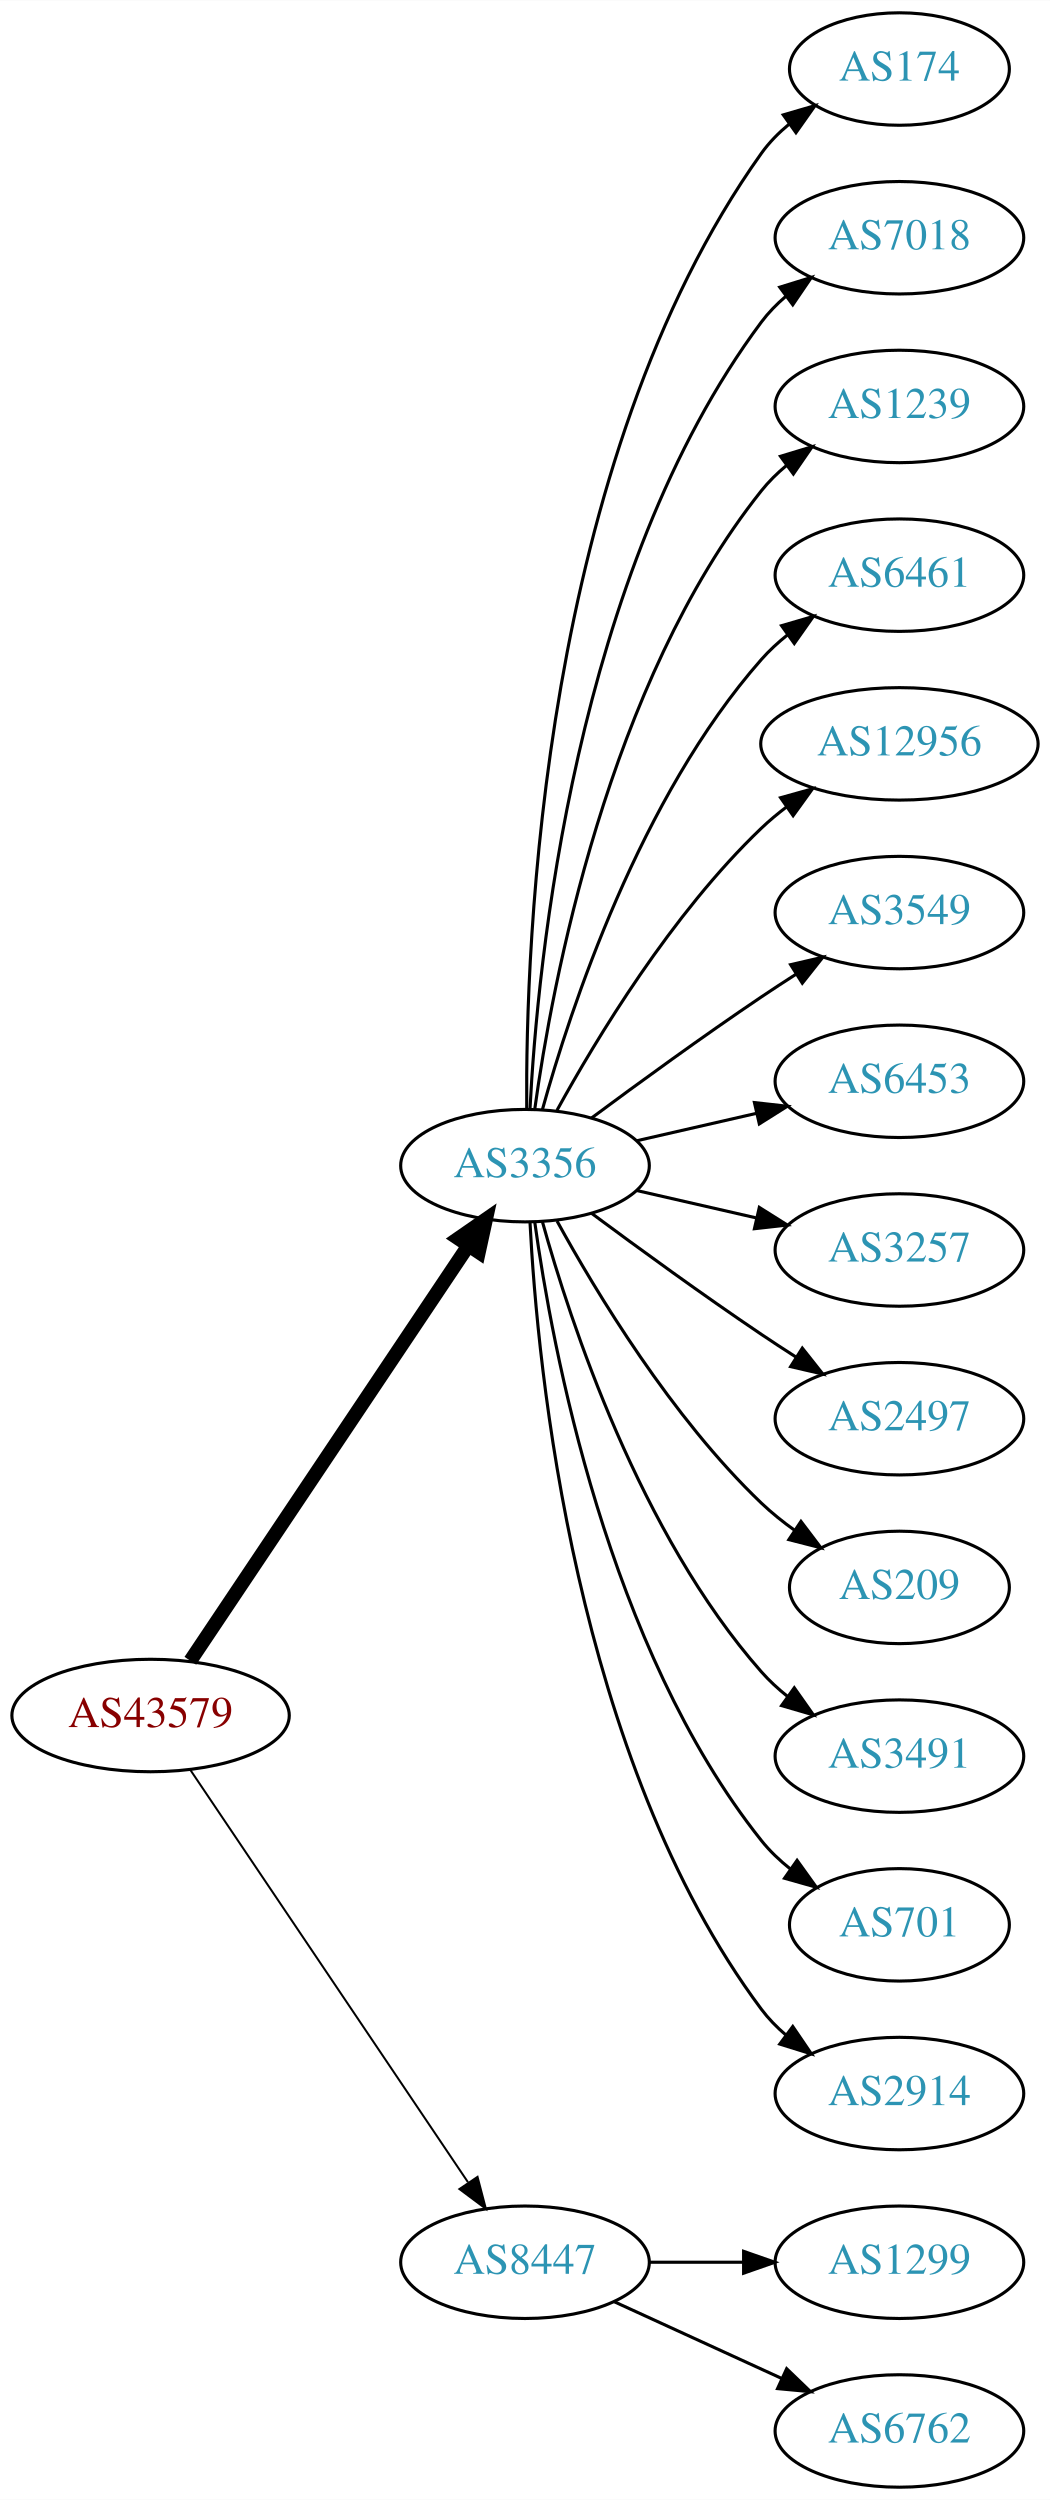
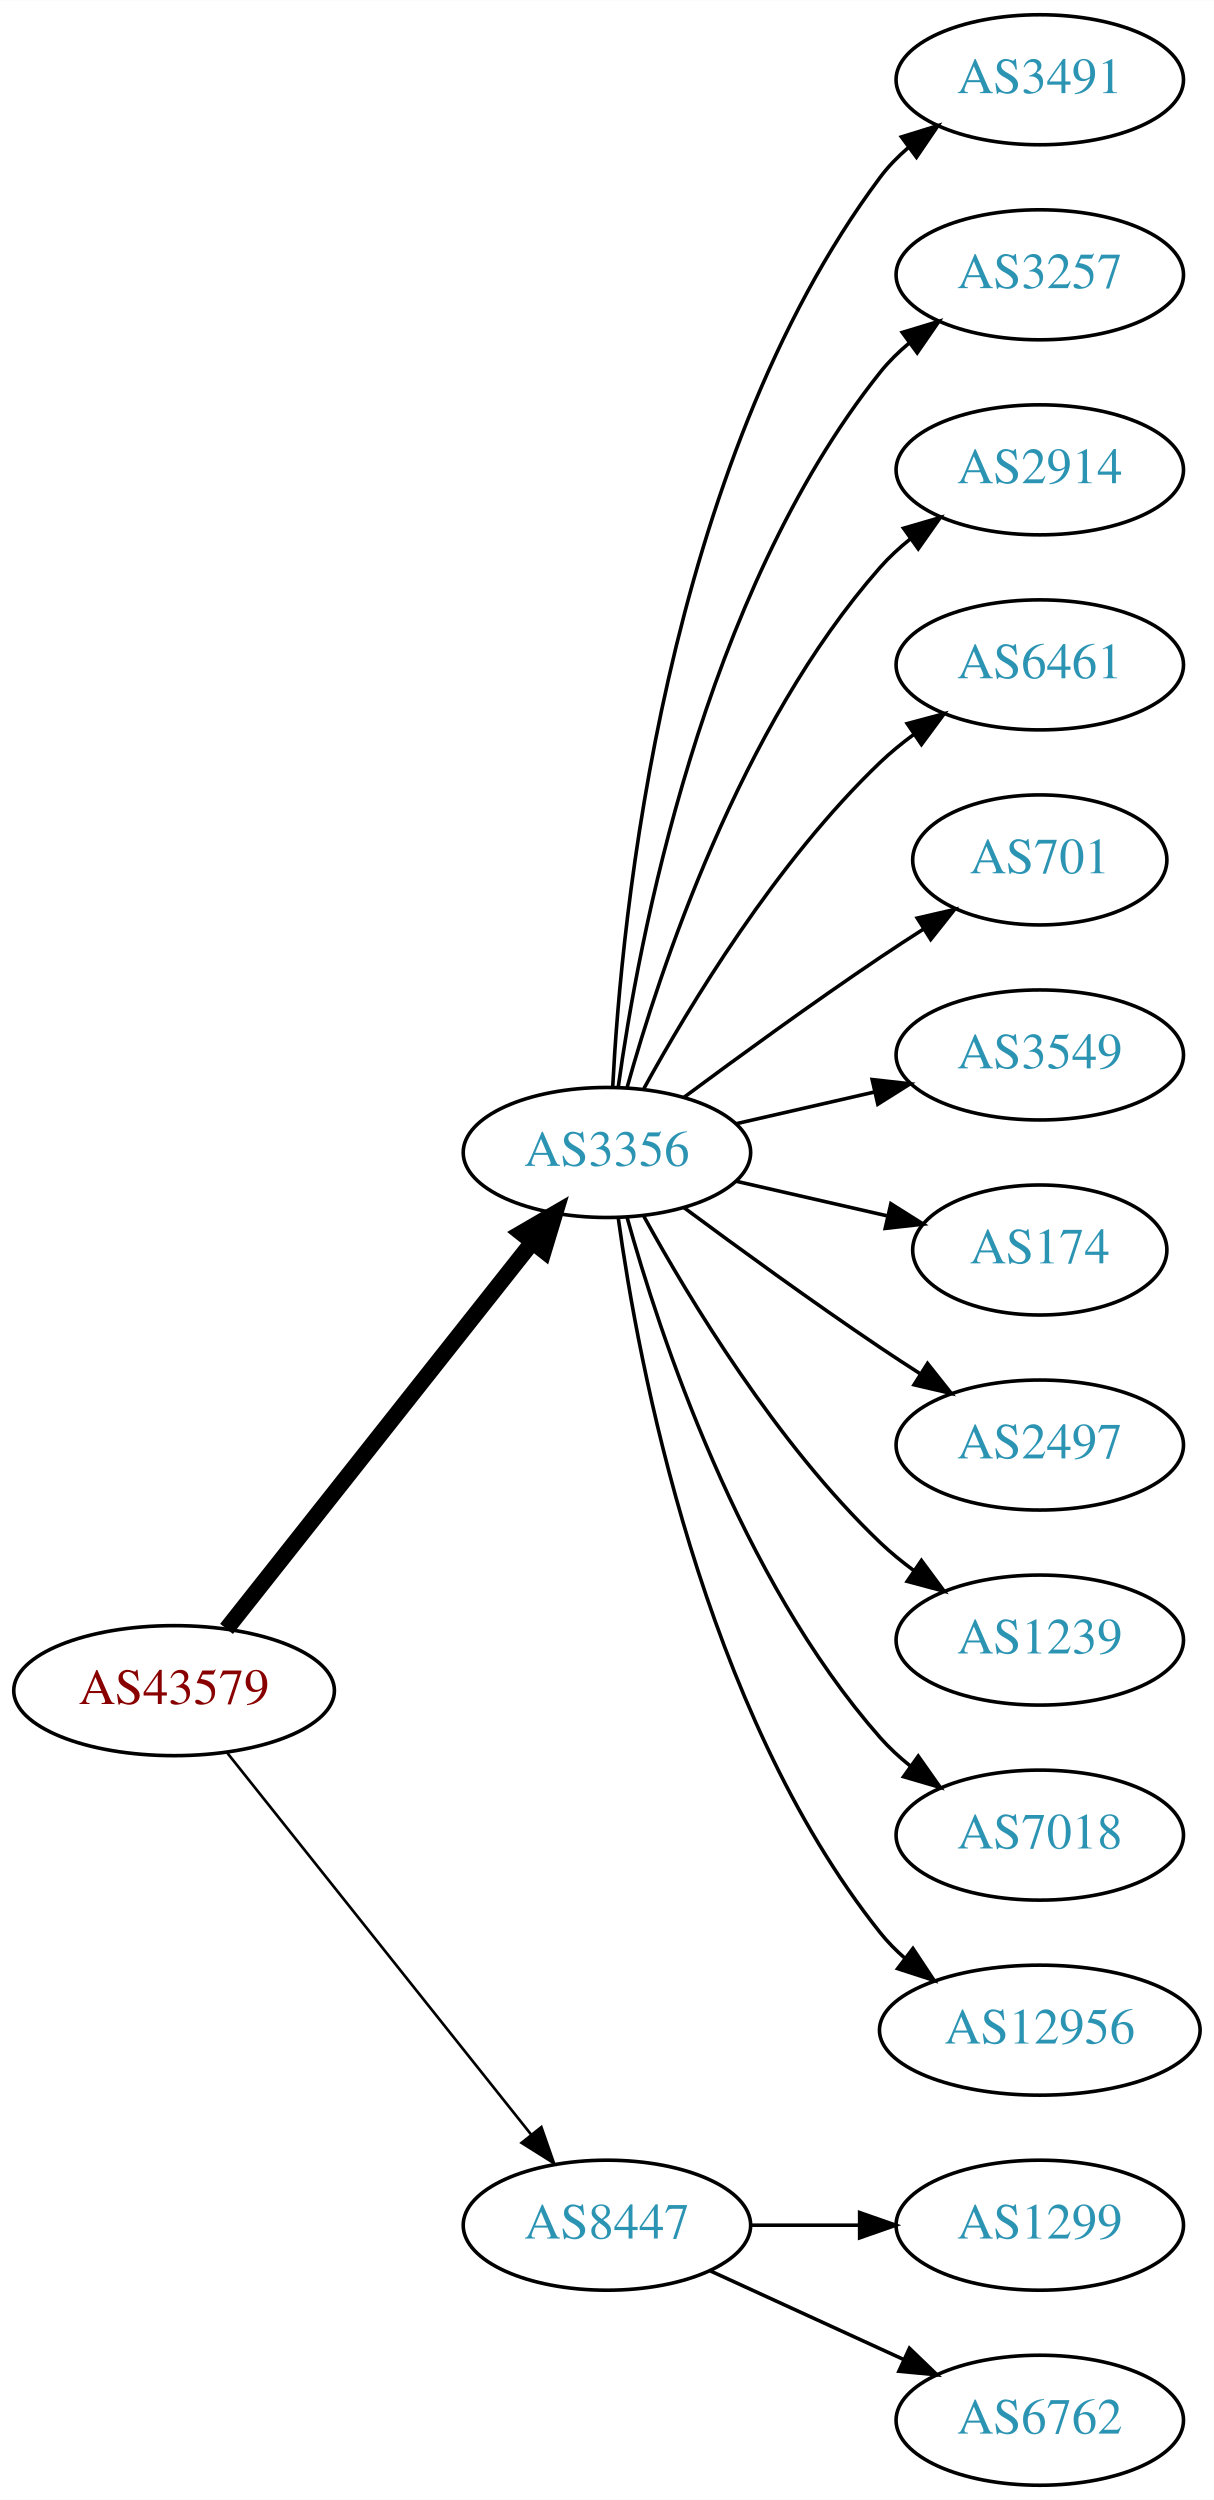
- <svg xmlns="http://www.w3.org/2000/svg" xmlns:xlink="http://www.w3.org/1999/xlink" width="336pt" height="800pt" viewBox="0.00 0.00 336.08 800.00">
-   <g id="graph0" class="graph" transform="scale(1 1) rotate(0) translate(4 796)">
-     <polygon fill="white" stroke="none" points="-4,4 -4,-796 332.077,-796 332.077,4 -4,4" />
+ <svg xmlns="http://www.w3.org/2000/svg" xmlns:xlink="http://www.w3.org/1999/xlink" width="336pt" height="692pt" viewBox="0.00 0.00 336.08 692.00">
+   <g id="graph0" class="graph" transform="scale(1 1) rotate(0) translate(4 688)">
+     <polygon fill="white" stroke="none" points="-4,4 -4,-688 332.077,-688 332.077,4 -4,4" />
    <g id="node1" class="node">
      <g id="a_node1">
        <a xlink:href="/asn/43579" xlink:title="AS43579 ~ KHBARMSCHW-AS [AT]">
-           <ellipse fill="#ffffff" stroke="black" cx="44.196" cy="-247" rx="44.393" ry="18" />
-           <text text-anchor="middle" x="44.196" y="-243.3" font-family="Times,serif" font-size="14.00" fill="#880000">AS43579</text>
+           <ellipse fill="#ffffff" stroke="black" cx="44.196" cy="-220" rx="44.393" ry="18" />
+           <text text-anchor="middle" x="44.196" y="-216.3" font-family="Times,serif" font-size="14.00" fill="#880000">AS43579</text>
        </a>
      </g>
    </g>
    <g id="node2" class="node">
      <g id="a_node2">
        <a xlink:href="/asn/3356" xlink:title="AS3356 ~ Level 3 Parent, LLC [US]">
-           <ellipse fill="#ffffff" stroke="black" cx="164.039" cy="-423" rx="39.794" ry="18" />
-           <text text-anchor="middle" x="164.039" y="-419.3" font-family="Times,serif" font-size="14.00" fill="#2c94b3">AS3356</text>
+           <ellipse fill="#ffffff" stroke="black" cx="164.039" cy="-369" rx="39.794" ry="18" />
+           <text text-anchor="middle" x="164.039" y="-365.3" font-family="Times,serif" font-size="14.00" fill="#2c94b3">AS3356</text>
        </a>
      </g>
    </g>
    <g id="edge1" class="edge">
-       <path fill="none" stroke="black" stroke-width="4.5" d="M56.926,-264.519C77.803,-295.699 121.491,-360.948 145.794,-397.245" />
-       <polygon fill="black" stroke="black" stroke-width="4.5" points="142.694,-399.693 151.53,-405.811 149.238,-395.311 142.694,-399.693" />
+       <path fill="none" stroke="black" stroke-width="4.5" d="M58.714,-237.092C79.492,-263.364 119.383,-313.802 143.365,-344.125" />
+       <polygon fill="black" stroke="black" stroke-width="4.5" points="140.387,-346.706 149.678,-352.107 146.563,-341.821 140.387,-346.706" />
    </g>
    <g id="node3" class="node">
      <g id="a_node3">
        <a xlink:href="/asn/8447" xlink:title="AS8447 ~ A1 Telekom Austria AG [AT]">
          <ellipse fill="#ffffff" stroke="black" cx="164.039" cy="-72" rx="39.794" ry="18" />
          <text text-anchor="middle" x="164.039" y="-68.3" font-family="Times,serif" font-size="14.00" fill="#2c94b3">AS8447</text>
        </a>
      </g>
    </g>
    <g id="edge2" class="edge">
-       <path fill="none" stroke="black" stroke-width="0.643" d="M56.926,-229.581C77.803,-198.578 121.491,-133.699 145.794,-97.608" />
-       <polygon fill="black" stroke="black" stroke-width="0.643" points="148.847,-99.341 151.53,-89.091 143.041,-95.431 148.847,-99.341" />
+       <path fill="none" stroke="black" stroke-width="0.75" d="M58.945,-202.733C79.7,-176.666 119.146,-127.126 143.07,-97.079" />
+       <polygon fill="black" stroke="black" stroke-width="0.75" points="145.887,-99.16 149.378,-89.157 140.41,-94.8 145.887,-99.16" />
    </g>
    <g id="node4" class="node">
      <g id="a_node4">
-         <a xlink:href="/asn/174" xlink:title="AS174 ~ Cogent Communications [US]">
-           <ellipse fill="#ffffff" stroke="black" cx="283.881" cy="-774" rx="35.194" ry="18" />
-           <text text-anchor="middle" x="283.881" y="-770.3" font-family="Times,serif" font-size="14.00" fill="#2c94b3">AS174</text>
+         <a xlink:href="/asn/3491" xlink:title="AS3491 ~ PCCW Global, Inc. [US]">
+           <ellipse fill="#ffffff" stroke="black" cx="283.881" cy="-666" rx="39.794" ry="18" />
+           <text text-anchor="middle" x="283.881" y="-662.3" font-family="Times,serif" font-size="14.00" fill="#2c94b3">AS3491</text>
        </a>
      </g>
    </g>
    <g id="edge3" class="edge">
-       <path fill="none" stroke="black" d="M164.587,-441.063C164.168,-493.503 169.322,-648.293 239.685,-747 242.168,-750.484 245.256,-753.615 248.63,-756.402" />
-       <polygon fill="black" stroke="black" points="246.702,-759.326 256.875,-762.287 250.769,-753.629 246.702,-759.326" />
+       <path fill="none" stroke="black" d="M165.63,-387.023C168.007,-433.412 179.925,-558.893 239.685,-639 241.933,-642.013 244.624,-644.769 247.551,-647.272" />
+       <polygon fill="black" stroke="black" points="245.582,-650.169 255.702,-653.303 249.746,-644.542 245.582,-650.169" />
    </g>
    <g id="node5" class="node">
      <g id="a_node5">
-         <a xlink:href="/asn/7018" xlink:title="AS7018 ~ AT&amp;T Services, Inc. [US]">
-           <ellipse fill="#ffffff" stroke="black" cx="283.881" cy="-720" rx="39.794" ry="18" />
-           <text text-anchor="middle" x="283.881" y="-716.3" font-family="Times,serif" font-size="14.00" fill="#2c94b3">AS7018</text>
+         <a xlink:href="/asn/3257" xlink:title="AS3257 ~ GTT [DE]">
+           <ellipse fill="#ffffff" stroke="black" cx="283.881" cy="-612" rx="39.794" ry="18" />
+           <text text-anchor="middle" x="283.881" y="-608.3" font-family="Times,serif" font-size="14.00" fill="#2c94b3">AS3257</text>
        </a>
      </g>
    </g>
    <g id="edge4" class="edge">
-       <path fill="none" stroke="black" d="M165.63,-441.023C168.007,-487.412 179.925,-612.893 239.685,-693 241.933,-696.013 244.624,-698.769 247.551,-701.272" />
-       <polygon fill="black" stroke="black" points="245.582,-704.169 255.702,-707.303 249.746,-698.542 245.582,-704.169" />
+       <path fill="none" stroke="black" d="M167.178,-387.17C172.678,-426.974 190.504,-523.233 239.685,-585 242.026,-587.94 244.781,-590.649 247.747,-593.121" />
+       <polygon fill="black" stroke="black" points="245.812,-596.042 255.953,-599.11 249.939,-590.388 245.812,-596.042" />
    </g>
    <g id="node6" class="node">
      <g id="a_node6">
-         <a xlink:href="/asn/1239" xlink:title="AS1239 ~ Sprint [US]">
-           <ellipse fill="#ffffff" stroke="black" cx="283.881" cy="-666" rx="39.794" ry="18" />
-           <text text-anchor="middle" x="283.881" y="-662.3" font-family="Times,serif" font-size="14.00" fill="#2c94b3">AS1239</text>
+         <a xlink:href="/asn/2914" xlink:title="AS2914 ~ NTT America, Inc. [US]">
+           <ellipse fill="#ffffff" stroke="black" cx="283.881" cy="-558" rx="39.794" ry="18" />
+           <text text-anchor="middle" x="283.881" y="-554.3" font-family="Times,serif" font-size="14.00" fill="#2c94b3">AS2914</text>
        </a>
      </g>
    </g>
    <g id="edge5" class="edge">
-       <path fill="none" stroke="black" d="M167.178,-441.17C172.678,-480.974 190.504,-577.233 239.685,-639 242.026,-641.94 244.781,-644.649 247.747,-647.121" />
-       <polygon fill="black" stroke="black" points="245.812,-650.042 255.953,-653.11 249.939,-644.388 245.812,-650.042" />
+       <path fill="none" stroke="black" d="M169.612,-386.946C178.517,-418.995 200.801,-486.842 239.685,-531 242.169,-533.821 245.019,-536.449 248.044,-538.871" />
+       <polygon fill="black" stroke="black" points="246.162,-541.828 256.334,-544.791 250.23,-536.131 246.162,-541.828" />
    </g>
    <g id="node7" class="node">
      <g id="a_node7">
        <a xlink:href="/asn/6461" xlink:title="AS6461 ~ Zayo Bandwidth [US]">
-           <ellipse fill="#ffffff" stroke="black" cx="283.881" cy="-612" rx="39.794" ry="18" />
-           <text text-anchor="middle" x="283.881" y="-608.3" font-family="Times,serif" font-size="14.00" fill="#2c94b3">AS6461</text>
+           <ellipse fill="#ffffff" stroke="black" cx="283.881" cy="-504" rx="39.794" ry="18" />
+           <text text-anchor="middle" x="283.881" y="-500.3" font-family="Times,serif" font-size="14.00" fill="#2c94b3">AS6461</text>
        </a>
      </g>
    </g>
    <g id="edge6" class="edge">
-       <path fill="none" stroke="black" d="M169.612,-440.946C178.517,-472.995 200.801,-540.842 239.685,-585 242.169,-587.821 245.019,-590.449 248.044,-592.871" />
-       <polygon fill="black" stroke="black" points="246.162,-595.828 256.334,-598.791 250.23,-590.131 246.162,-595.828" />
+       <path fill="none" stroke="black" d="M174.28,-386.713C186.825,-409.561 211.002,-449.611 239.685,-477 242.553,-479.739 245.742,-482.347 249.051,-484.785" />
+       <polygon fill="black" stroke="black" points="247.175,-487.742 257.411,-490.477 251.114,-481.956 247.175,-487.742" />
    </g>
    <g id="node8" class="node">
      <g id="a_node8">
-         <a xlink:href="/asn/12956" xlink:title="AS12956 ~ TELXIUS [ES]">
-           <ellipse fill="#ffffff" stroke="black" cx="283.881" cy="-558" rx="44.393" ry="18" />
-           <text text-anchor="middle" x="283.881" y="-554.3" font-family="Times,serif" font-size="14.00" fill="#2c94b3">AS12956</text>
+         <a xlink:href="/asn/701" xlink:title="AS701 ~ UUNET [US]">
+           <ellipse fill="#ffffff" stroke="black" cx="283.881" cy="-450" rx="35.194" ry="18" />
+           <text text-anchor="middle" x="283.881" y="-446.3" font-family="Times,serif" font-size="14.00" fill="#2c94b3">AS701</text>
        </a>
      </g>
    </g>
    <g id="edge7" class="edge">
-       <path fill="none" stroke="black" d="M174.28,-440.713C186.825,-463.561 211.002,-503.611 239.685,-531 242.192,-533.393 244.943,-535.687 247.805,-537.855" />
-       <polygon fill="black" stroke="black" points="245.852,-540.759 256.056,-543.61 249.857,-535.018 245.852,-540.759" />
+       <path fill="none" stroke="black" d="M185.369,-384.277C200.231,-395.304 220.976,-410.407 239.685,-423 243.502,-425.569 247.552,-428.21 251.583,-430.786" />
+       <polygon fill="black" stroke="black" points="249.952,-433.895 260.277,-436.271 253.687,-427.975 249.952,-433.895" />
    </g>
    <g id="node9" class="node">
      <g id="a_node9">
        <a xlink:href="/asn/3549" xlink:title="AS3549 ~ Level 3 Parent, LLC [US]">
-           <ellipse fill="#ffffff" stroke="black" cx="283.881" cy="-504" rx="39.794" ry="18" />
-           <text text-anchor="middle" x="283.881" y="-500.3" font-family="Times,serif" font-size="14.00" fill="#2c94b3">AS3549</text>
+           <ellipse fill="#ffffff" stroke="black" cx="283.881" cy="-396" rx="39.794" ry="18" />
+           <text text-anchor="middle" x="283.881" y="-392.3" font-family="Times,serif" font-size="14.00" fill="#2c94b3">AS3549</text>
        </a>
      </g>
    </g>
    <g id="edge8" class="edge">
-       <path fill="none" stroke="black" d="M185.369,-438.277C200.231,-449.304 220.976,-464.407 239.685,-477 243.234,-479.389 246.984,-481.839 250.733,-484.242" />
-       <polygon fill="black" stroke="black" points="249.059,-487.325 259.381,-489.712 252.801,-481.409 249.059,-487.325" />
+       <path fill="none" stroke="black" d="M199.758,-376.955C211.758,-379.704 225.379,-382.825 238.071,-385.733" />
+       <polygon fill="black" stroke="black" points="237.474,-389.187 248.003,-388.009 239.037,-382.364 237.474,-389.187" />
    </g>
    <g id="node10" class="node">
      <g id="a_node10">
-         <a xlink:href="/asn/6453" xlink:title="AS6453 ~ TATA COMMUNICATIONS (AMERICA) INC [US]">
-           <ellipse fill="#ffffff" stroke="black" cx="283.881" cy="-450" rx="39.794" ry="18" />
-           <text text-anchor="middle" x="283.881" y="-446.3" font-family="Times,serif" font-size="14.00" fill="#2c94b3">AS6453</text>
+         <a xlink:href="/asn/174" xlink:title="AS174 ~ Cogent Communications [US]">
+           <ellipse fill="#ffffff" stroke="black" cx="283.881" cy="-342" rx="35.194" ry="18" />
+           <text text-anchor="middle" x="283.881" y="-338.3" font-family="Times,serif" font-size="14.00" fill="#2c94b3">AS174</text>
        </a>
      </g>
    </g>
    <g id="edge9" class="edge">
-       <path fill="none" stroke="black" d="M199.758,-430.955C211.758,-433.704 225.379,-436.825 238.071,-439.733" />
-       <polygon fill="black" stroke="black" points="237.474,-443.187 248.003,-442.009 239.037,-436.364 237.474,-443.187" />
+       <path fill="none" stroke="black" d="M199.758,-361.045C212.85,-358.045 227.873,-354.604 241.513,-351.478" />
+       <polygon fill="black" stroke="black" points="242.655,-354.807 251.621,-349.162 241.091,-347.984 242.655,-354.807" />
    </g>
    <g id="node11" class="node">
      <g id="a_node11">
-         <a xlink:href="/asn/3257" xlink:title="AS3257 ~ GTT [DE]">
-           <ellipse fill="#ffffff" stroke="black" cx="283.881" cy="-396" rx="39.794" ry="18" />
-           <text text-anchor="middle" x="283.881" y="-392.3" font-family="Times,serif" font-size="14.00" fill="#2c94b3">AS3257</text>
+         <a xlink:href="/asn/2497" xlink:title="AS2497 ~ Internet Initiative Japan Inc. [JP]">
+           <ellipse fill="#ffffff" stroke="black" cx="283.881" cy="-288" rx="39.794" ry="18" />
+           <text text-anchor="middle" x="283.881" y="-284.3" font-family="Times,serif" font-size="14.00" fill="#2c94b3">AS2497</text>
        </a>
      </g>
    </g>
    <g id="edge10" class="edge">
-       <path fill="none" stroke="black" d="M199.758,-415.045C211.758,-412.296 225.379,-409.175 238.071,-406.267" />
-       <polygon fill="black" stroke="black" points="239.037,-409.636 248.003,-403.991 237.474,-402.813 239.037,-409.636" />
+       <path fill="none" stroke="black" d="M185.369,-353.723C200.231,-342.696 220.976,-327.593 239.685,-315 243.234,-312.611 246.984,-310.161 250.733,-307.758" />
+       <polygon fill="black" stroke="black" points="252.801,-310.591 259.381,-302.288 249.059,-304.675 252.801,-310.591" />
    </g>
    <g id="node12" class="node">
      <g id="a_node12">
-         <a xlink:href="/asn/2497" xlink:title="AS2497 ~ Internet Initiative Japan Inc. [JP]">
-           <ellipse fill="#ffffff" stroke="black" cx="283.881" cy="-342" rx="39.794" ry="18" />
-           <text text-anchor="middle" x="283.881" y="-338.3" font-family="Times,serif" font-size="14.00" fill="#2c94b3">AS2497</text>
+         <a xlink:href="/asn/1239" xlink:title="AS1239 ~ Sprint [US]">
+           <ellipse fill="#ffffff" stroke="black" cx="283.881" cy="-234" rx="39.794" ry="18" />
+           <text text-anchor="middle" x="283.881" y="-230.3" font-family="Times,serif" font-size="14.00" fill="#2c94b3">AS1239</text>
        </a>
      </g>
    </g>
    <g id="edge11" class="edge">
-       <path fill="none" stroke="black" d="M185.369,-407.723C200.231,-396.696 220.976,-381.593 239.685,-369 243.234,-366.611 246.984,-364.161 250.733,-361.758" />
-       <polygon fill="black" stroke="black" points="252.801,-364.591 259.381,-356.288 249.059,-358.675 252.801,-364.591" />
+       <path fill="none" stroke="black" d="M174.28,-351.287C186.825,-328.439 211.002,-288.389 239.685,-261 242.553,-258.261 245.742,-255.653 249.051,-253.215" />
+       <polygon fill="black" stroke="black" points="251.114,-256.044 257.411,-247.523 247.175,-250.258 251.114,-256.044" />
    </g>
    <g id="node13" class="node">
      <g id="a_node13">
-         <a xlink:href="/asn/209" xlink:title="AS209 ~ CenturyLink Communications, LLC [US]">
-           <ellipse fill="#ffffff" stroke="black" cx="283.881" cy="-288" rx="35.194" ry="18" />
-           <text text-anchor="middle" x="283.881" y="-284.3" font-family="Times,serif" font-size="14.00" fill="#2c94b3">AS209</text>
+         <a xlink:href="/asn/7018" xlink:title="AS7018 ~ AT&amp;T Services, Inc. [US]">
+           <ellipse fill="#ffffff" stroke="black" cx="283.881" cy="-180" rx="39.794" ry="18" />
+           <text text-anchor="middle" x="283.881" y="-176.3" font-family="Times,serif" font-size="14.00" fill="#2c94b3">AS7018</text>
        </a>
      </g>
    </g>
    <g id="edge12" class="edge">
-       <path fill="none" stroke="black" d="M174.28,-405.287C186.825,-382.439 211.002,-342.389 239.685,-315 242.939,-311.893 246.606,-308.954 250.393,-306.24" />
-       <polygon fill="black" stroke="black" points="252.37,-309.128 258.761,-300.678 248.495,-303.299 252.37,-309.128" />
+       <path fill="none" stroke="black" d="M169.612,-351.054C178.517,-319.005 200.801,-251.158 239.685,-207 242.169,-204.179 245.019,-201.551 248.044,-199.129" />
+       <polygon fill="black" stroke="black" points="250.23,-201.869 256.334,-193.209 246.162,-196.172 250.23,-201.869" />
    </g>
    <g id="node14" class="node">
      <g id="a_node14">
-         <a xlink:href="/asn/3491" xlink:title="AS3491 ~ PCCW Global, Inc. [US]">
-           <ellipse fill="#ffffff" stroke="black" cx="283.881" cy="-234" rx="39.794" ry="18" />
-           <text text-anchor="middle" x="283.881" y="-230.3" font-family="Times,serif" font-size="14.00" fill="#2c94b3">AS3491</text>
+         <a xlink:href="/asn/12956" xlink:title="AS12956 ~ TELXIUS [ES]">
+           <ellipse fill="#ffffff" stroke="black" cx="283.881" cy="-126" rx="44.393" ry="18" />
+           <text text-anchor="middle" x="283.881" y="-122.3" font-family="Times,serif" font-size="14.00" fill="#2c94b3">AS12956</text>
        </a>
      </g>
    </g>
    <g id="edge13" class="edge">
-       <path fill="none" stroke="black" d="M169.612,-405.054C178.517,-373.005 200.801,-305.158 239.685,-261 242.169,-258.179 245.019,-255.551 248.044,-253.129" />
-       <polygon fill="black" stroke="black" points="250.23,-255.869 256.334,-247.209 246.162,-250.172 250.23,-255.869" />
+       <path fill="none" stroke="black" d="M167.178,-350.83C172.678,-311.026 190.504,-214.767 239.685,-153 241.723,-150.44 244.075,-148.056 246.606,-145.851" />
+       <polygon fill="black" stroke="black" points="248.762,-148.609 254.608,-139.773 244.527,-143.035 248.762,-148.609" />
    </g>
    <g id="node15" class="node">
      <g id="a_node15">
-         <a xlink:href="/asn/701" xlink:title="AS701 ~ UUNET [US]">
-           <ellipse fill="#ffffff" stroke="black" cx="283.881" cy="-180" rx="35.194" ry="18" />
-           <text text-anchor="middle" x="283.881" y="-176.3" font-family="Times,serif" font-size="14.00" fill="#2c94b3">AS701</text>
-         </a>
-       </g>
-     </g>
-     <g id="edge14" class="edge">
-       <path fill="none" stroke="black" d="M167.178,-404.83C172.678,-365.026 190.504,-268.767 239.685,-207 242.35,-203.653 245.55,-200.607 248.988,-197.868" />
-       <polygon fill="black" stroke="black" points="251.126,-200.643 257.302,-192.035 247.106,-194.913 251.126,-200.643" />
-     </g>
-     <g id="node16" class="node">
-       <g id="a_node16">
-         <a xlink:href="/asn/2914" xlink:title="AS2914 ~ NTT America, Inc. [US]">
-           <ellipse fill="#ffffff" stroke="black" cx="283.881" cy="-126" rx="39.794" ry="18" />
-           <text text-anchor="middle" x="283.881" y="-122.3" font-family="Times,serif" font-size="14.00" fill="#2c94b3">AS2914</text>
-         </a>
-       </g>
-     </g>
-     <g id="edge15" class="edge">
-       <path fill="none" stroke="black" d="M165.63,-404.977C168.007,-358.588 179.925,-233.107 239.685,-153 241.933,-149.987 244.624,-147.231 247.551,-144.728" />
-       <polygon fill="black" stroke="black" points="249.746,-147.458 255.702,-138.697 245.582,-141.831 249.746,-147.458" />
-     </g>
-     <g id="node17" class="node">
-       <g id="a_node17">
        <a xlink:href="/asn/1299" xlink:title="AS1299 ~ Telia Carrier [EU]">
          <ellipse fill="#ffffff" stroke="black" cx="283.881" cy="-72" rx="39.794" ry="18" />
          <text text-anchor="middle" x="283.881" y="-68.3" font-family="Times,serif" font-size="14.00" fill="#2c94b3">AS1299</text>
        </a>
      </g>
    </g>
-     <g id="edge16" class="edge">
+     <g id="edge14" class="edge">
      <path fill="none" stroke="black" d="M203.951,-72C213.505,-72 223.854,-72 233.817,-72" />
      <polygon fill="black" stroke="black" points="234.009,-75.5 244.009,-72 234.009,-68.5 234.009,-75.5" />
    </g>
-     <g id="node18" class="node">
-       <g id="a_node18">
+     <g id="node16" class="node">
+       <g id="a_node16">
        <a xlink:href="/asn/6762" xlink:title="AS6762 ~ TELECOM ITALIA SPARKLE S.p.A. [IT]">
          <ellipse fill="#ffffff" stroke="black" cx="283.881" cy="-18" rx="39.794" ry="18" />
          <text text-anchor="middle" x="283.881" y="-14.3" font-family="Times,serif" font-size="14.00" fill="#2c94b3">AS6762</text>
        </a>
      </g>
    </g>
-     <g id="edge17" class="edge">
+     <g id="edge15" class="edge">
      <path fill="none" stroke="black" d="M192.667,-59.339C208.624,-52.027 228.895,-42.739 246.178,-34.819" />
      <polygon fill="black" stroke="black" points="247.793,-37.929 255.425,-30.581 244.876,-31.565 247.793,-37.929" />
    </g>
  </g>
</svg>
